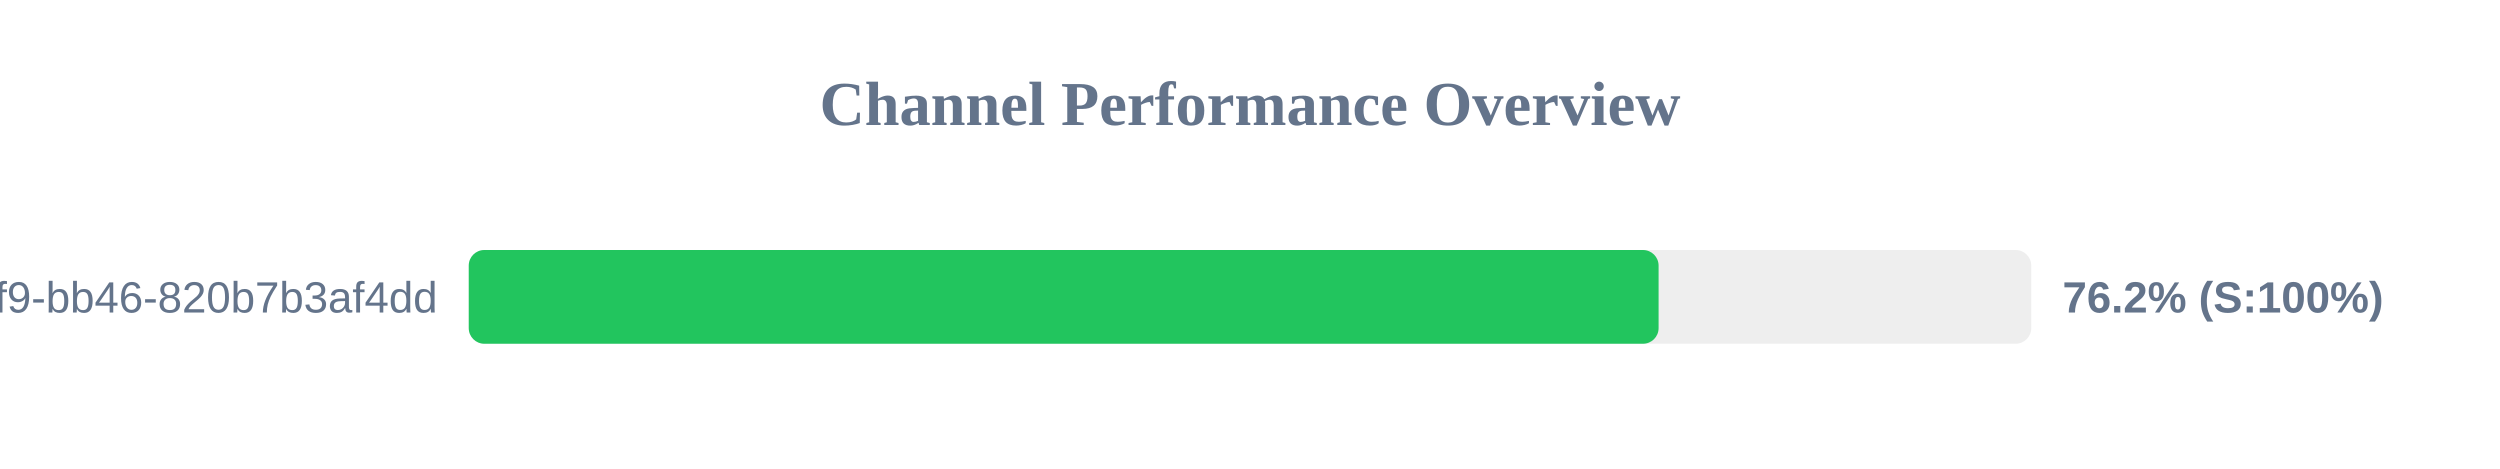
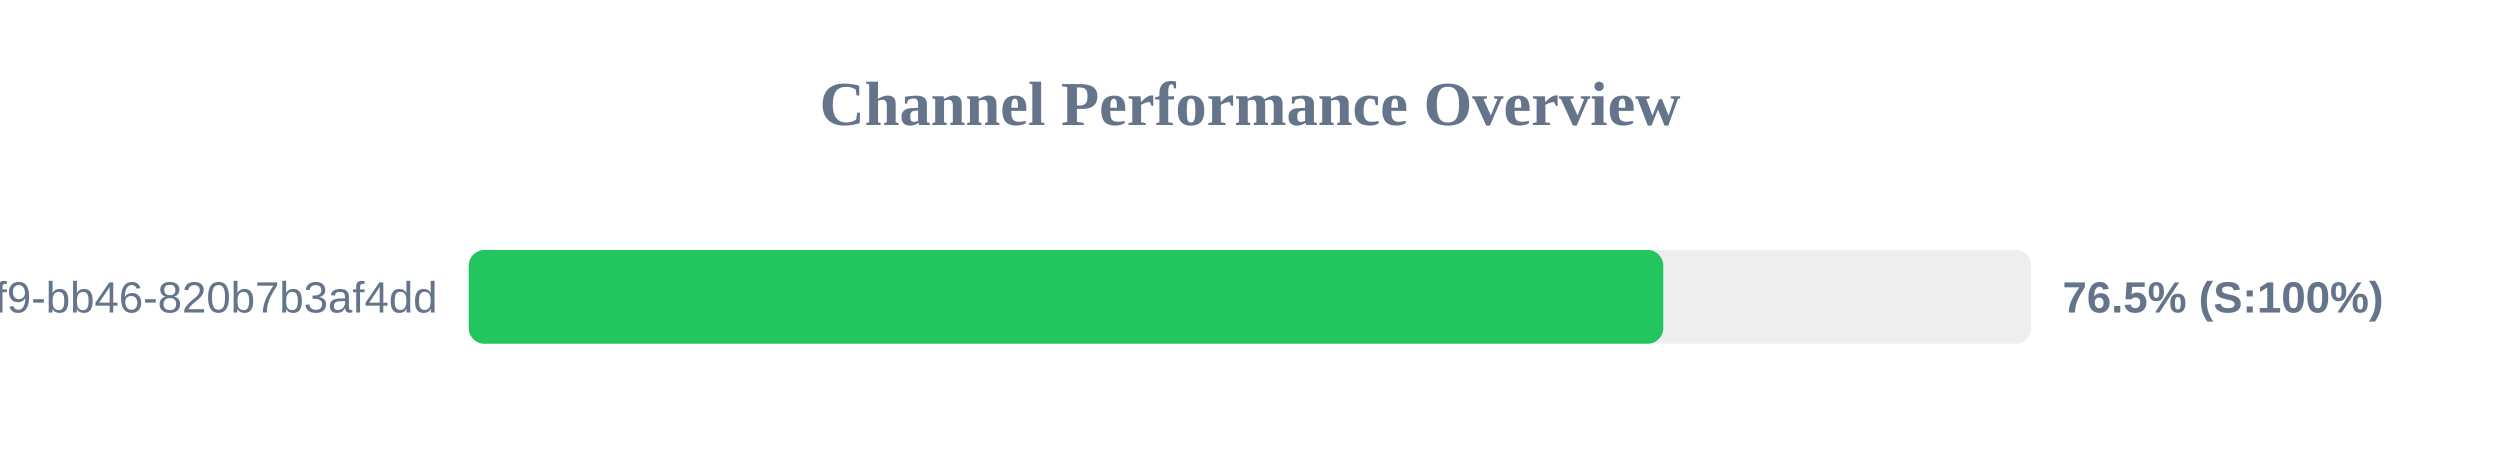
<svg xmlns="http://www.w3.org/2000/svg" width="800" height="150" version="1.1">
  <style>
        .row { font: 14px Arial; fill: #64748b; }
        .score { font: bold 14px Arial; fill: #64748b; }
    </style>
  <text x="400" y="40" text-anchor="middle" font-size="20px" font-weight="bold" fill="#64748b">Channel Performance Overview</text>
  <rect x="150" y="80" width="500" height="30" fill="#eee" rx="5" />
-   <rect x="150" y="80" width="380.75" height="30" fill="#22c55e" rx="5" />
+   <rect x="150" y="80" width="382.25" height="30" fill="#22c55e" rx="5" />
  <text x="140" y="100" text-anchor="end" class="row">?uuid=80b2ac81-ba69-41f9-bb46-820b7b3af4dd</text>
-   <text x="660" y="100" text-anchor="start" class="score">76.2% (S:100%)</text>
+   <text x="660" y="100" text-anchor="start" class="score">76.5% (S:100%)</text>
</svg>
